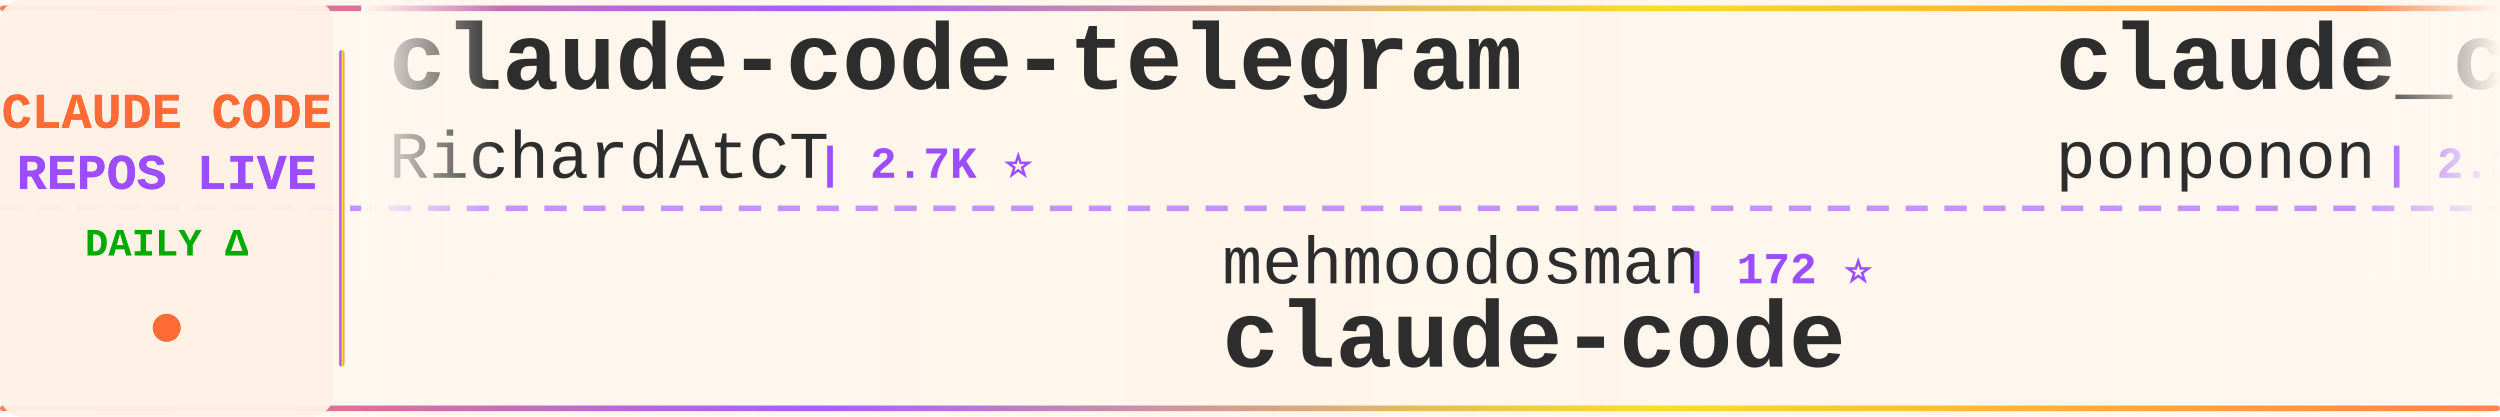
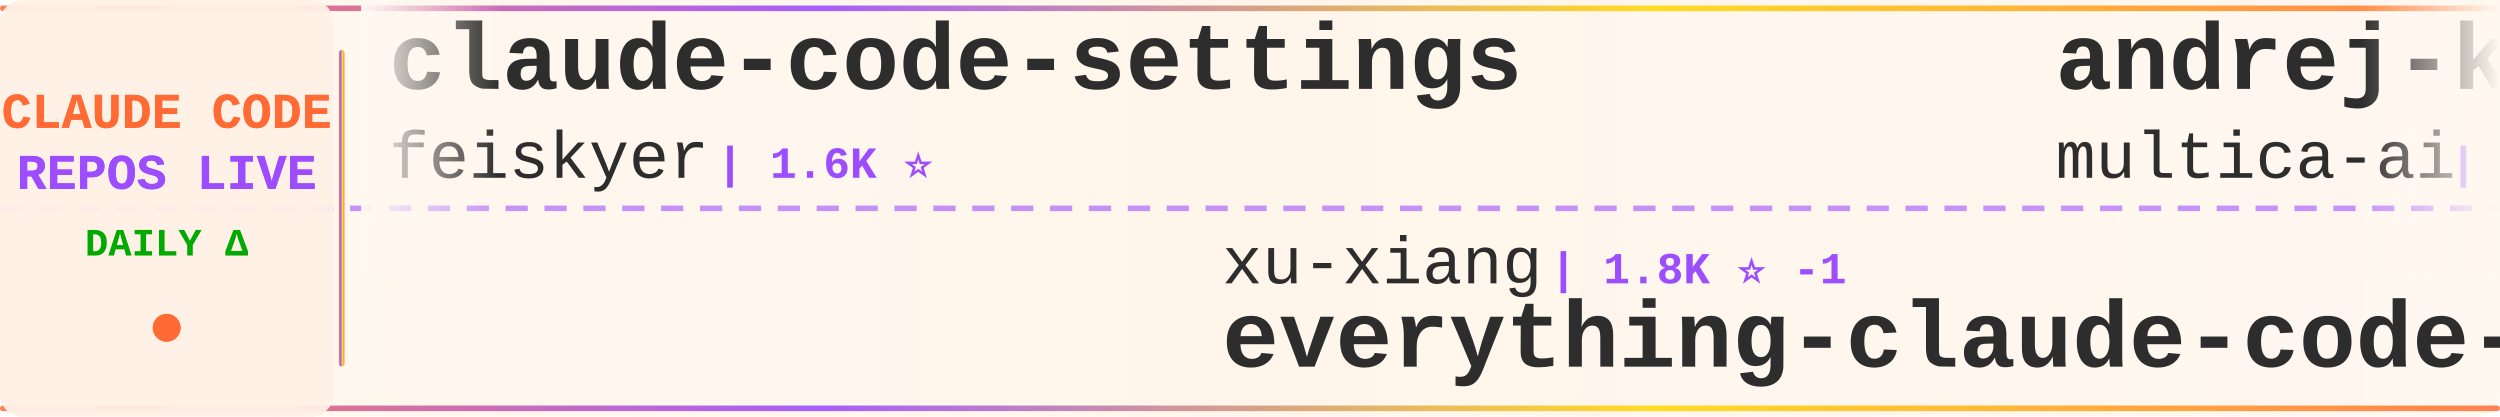
<svg xmlns="http://www.w3.org/2000/svg" width="900" height="150">
  <defs>
    <linearGradient id="tickerBg" x1="0%" y1="0%" x2="100%" y2="0%">
      <stop offset="0%" style="stop-color:#fff8f0;stop-opacity:0.98" />
      <stop offset="50%" style="stop-color:#fff5eb;stop-opacity:1" />
      <stop offset="100%" style="stop-color:#fff8f0;stop-opacity:0.98" />
    </linearGradient>
    <linearGradient id="borderGrad" x1="0%" y1="0%" x2="100%" y2="0%">
      <stop offset="0%" style="stop-color:#FF6B35;stop-opacity:0.85">
        <animate attributeName="stop-opacity" values="0.85;1;0.85" dur="2s" repeatCount="indefinite" />
      </stop>
      <stop offset="33%" style="stop-color:#9C4EFF;stop-opacity:0.9">
        <animate attributeName="stop-opacity" values="0.9;1;0.9" dur="2.2s" repeatCount="indefinite" />
      </stop>
      <stop offset="66%" style="stop-color:#FFD700;stop-opacity:0.85">
        <animate attributeName="stop-opacity" values="0.85;1;0.85" dur="1.8s" repeatCount="indefinite" />
      </stop>
      <stop offset="100%" style="stop-color:#FF6B35;stop-opacity:0.85">
        <animate attributeName="stop-opacity" values="0.85;1;0.85" dur="2s" repeatCount="indefinite" />
      </stop>
    </linearGradient>
    <filter id="textGlow">
      <feGaussianBlur stdDeviation="0.15" result="coloredBlur" />
      <feMerge>
        <feMergeNode in="coloredBlur" />
        <feMergeNode in="SourceGraphic" />
      </feMerge>
    </filter>
    <filter id="metricGlow">
      <feGaussianBlur stdDeviation="0.2" result="coloredBlur" />
      <feMerge>
        <feMergeNode in="coloredBlur" />
        <feMergeNode in="SourceGraphic" />
      </feMerge>
    </filter>
    <linearGradient id="leftFade" x1="0%" y1="0%" x2="100%" y2="0%">
      <stop offset="0%" style="stop-color:#fff8f0;stop-opacity:1" />
      <stop offset="100%" style="stop-color:#fff8f0;stop-opacity:0" />
    </linearGradient>
    <linearGradient id="rightFade" x1="0%" y1="0%" x2="100%" y2="0%">
      <stop offset="0%" style="stop-color:#fff8f0;stop-opacity:0" />
      <stop offset="100%" style="stop-color:#fff8f0;stop-opacity:1" />
    </linearGradient>
  </defs>
  <rect width="900" height="150" fill="url(#tickerBg)" rx="8" />
  <rect x="0" y="2" width="900" height="2" fill="url(#borderGrad)" rx="1" />
  <rect x="0" y="146" width="900" height="2" fill="url(#borderGrad)" rx="1" />
  <line x1="0" y1="75" x2="900" y2="75" stroke="#9C4EFF" stroke-width="2" stroke-dasharray="8 6" opacity="0.6" />
  <rect x="0" y="0" width="120" height="150" fill="#fff0e6" opacity="0.95" rx="8" />
  <text x="60" y="46" font-family="'Courier New', monospace" font-size="18" font-weight="bold" fill="#FF6B35" text-anchor="middle" filter="url(#textGlow)">
    CLAUDE CODE
  </text>
  <text x="60" y="68" font-family="'Courier New', monospace" font-size="18" font-weight="bold" fill="#9C4EFF" text-anchor="middle" filter="url(#textGlow)">
    REPOS LIVE
  </text>
  <text x="60" y="92" font-family="'Courier New', monospace" font-size="14" font-weight="bold" fill="#00aa00" text-anchor="middle">
    DAILY Δ
  </text>
  <circle cx="60" cy="118" r="5" fill="#FF6B35" filter="url(#metricGlow)">
    <animate attributeName="r" values="4;6;4" dur="1.5s" repeatCount="indefinite" />
    <animate attributeName="opacity" values="0.6;1;0.6" dur="1.5s" repeatCount="indefinite" />
  </circle>
  <rect x="122" y="18" width="2" height="114" fill="url(#borderGrad)" rx="1" />
  <clipPath id="tickerClip">
    <rect x="130" y="0" width="770" height="150" />
  </clipPath>
  <g clip-path="url(#tickerClip)">
    <g id="tickerItems">
      <animateTransform attributeName="transform" attributeType="XML" type="translate" from="0 0" to="-3000 0" dur="54s" repeatCount="indefinite" />
      <g transform="translate(0, 0)">
-         <text x="140" y="32" font-family="'Courier New', monospace" font-size="34" font-weight="bold" fill="#2d2d2d">claude-code-telegram</text>
-         <text x="140" y="64" font-family="'Courier New', monospace" font-size="24" font-weight="normal" fill="#2d2d2d" opacity="1.0">RichardAtCT</text>
-         <text x="294" y="64" font-family="'Courier New', monospace" font-size="16" font-weight="bold" fill="#9C4EFF"> | 2.7K ⭐</text>
+         <text x="140" y="32" font-family="'Courier New', monospace" font-size="34" font-weight="bold" fill="#2d2d2d">claude-code-settings</text>
+         <text x="140" y="64" font-family="'Courier New', monospace" font-size="24" font-weight="normal" fill="#2d2d2d" opacity="1.0">feiskyer</text>
+         <text x="258" y="64" font-family="'Courier New', monospace" font-size="16" font-weight="bold" fill="#9C4EFF"> | 1.6K ⭐</text>
      </g>
      <g transform="translate(300, 0)">
-         <text x="140" y="102" font-family="'Courier New', monospace" font-size="24" font-weight="normal" fill="#2d2d2d" opacity="1.0">mehmoodosman</text>
-         <text x="306" y="102" font-family="'Courier New', monospace" font-size="16" font-weight="bold" fill="#9C4EFF"> | 172 ⭐</text>
+         <text x="140" y="102" font-family="'Courier New', monospace" font-size="24" font-weight="normal" fill="#2d2d2d" opacity="1.0">xu-xiang</text>
+         <text x="258" y="102" font-family="'Courier New', monospace" font-size="16" font-weight="bold" fill="#9C4EFF"> | 1.8K ⭐ -1</text>
+         <text x="140" y="132" font-family="'Courier New', monospace" font-size="34" font-weight="bold" fill="#2d2d2d">everything-claude-code-z...</text>
+       </g>
+       <g transform="translate(600, 0)">
+         <text x="140" y="32" font-family="'Courier New', monospace" font-size="34" font-weight="bold" fill="#2d2d2d">andrej-karpathy-skills</text>
+         <text x="140" y="64" font-family="'Courier New', monospace" font-size="24" font-weight="normal" fill="#2d2d2d" opacity="1.0">multica-ai</text>
+         <text x="282" y="64" font-family="'Courier New', monospace" font-size="16" font-weight="bold" fill="#9C4EFF"> | 199.4K ⭐ +84</text>
+       </g>
+       <g transform="translate(900, 0)">
+         <text x="140" y="102" font-family="'Courier New', monospace" font-size="24" font-weight="normal" fill="#2d2d2d" opacity="1.0">xorespesp</text>
+         <text x="270" y="102" font-family="'Courier New', monospace" font-size="16" font-weight="bold" fill="#9C4EFF"> | 231 ⭐</text>
        <text x="140" y="132" font-family="'Courier New', monospace" font-size="34" font-weight="bold" fill="#2d2d2d">claude-code</text>
      </g>
-       <g transform="translate(600, 0)">
-         <text x="140" y="32" font-family="'Courier New', monospace" font-size="34" font-weight="bold" fill="#2d2d2d">claude_code_src</text>
-         <text x="140" y="64" font-family="'Courier New', monospace" font-size="24" font-weight="normal" fill="#2d2d2d" opacity="1.0">ponponon</text>
-         <text x="258" y="64" font-family="'Courier New', monospace" font-size="16" font-weight="bold" fill="#9C4EFF"> | 2.3K ⭐ -1</text>
-       </g>
-       <g transform="translate(900, 0)">
-         <text x="140" y="102" font-family="'Courier New', monospace" font-size="24" font-weight="normal" fill="#2d2d2d" opacity="1.0">pedrohcgs</text>
-         <text x="270" y="102" font-family="'Courier New', monospace" font-size="16" font-weight="bold" fill="#9C4EFF"> | 1.4K ⭐</text>
-         <text x="140" y="132" font-family="'Courier New', monospace" font-size="34" font-weight="bold" fill="#2d2d2d">claude-code-my-workflow</text>
-       </g>
      <g transform="translate(1200, 0)">
-         <text x="140" y="32" font-family="'Courier New', monospace" font-size="34" font-weight="bold" fill="#2d2d2d">claude-code</text>
-         <text x="140" y="64" font-family="'Courier New', monospace" font-size="24" font-weight="normal" fill="#2d2d2d" opacity="1.0">tanbiralam</text>
-         <text x="282" y="64" font-family="'Courier New', monospace" font-size="16" font-weight="bold" fill="#9C4EFF"> | 2.1K ⭐ +3</text>
+         <text x="140" y="32" font-family="'Courier New', monospace" font-size="34" font-weight="bold" fill="#2d2d2d">claude-code-action</text>
+         <text x="140" y="64" font-family="'Courier New', monospace" font-size="24" font-weight="normal" fill="#2d2d2d" opacity="1.0">anthropics</text>
+         <text x="282" y="64" font-family="'Courier New', monospace" font-size="16" font-weight="bold" fill="#9C4EFF"> | 8.5K ⭐ +3</text>
      </g>
      <g transform="translate(1500, 0)">
-         <text x="140" y="102" font-family="'Courier New', monospace" font-size="24" font-weight="normal" fill="#2d2d2d" opacity="1.0">T-Lab-CUHKSZ</text>
-         <text x="306" y="102" font-family="'Courier New', monospace" font-size="16" font-weight="bold" fill="#9C4EFF"> | 327 ⭐</text>
+         <text x="140" y="102" font-family="'Courier New', monospace" font-size="24" font-weight="normal" fill="#2d2d2d" opacity="1.0">RishabhK103</text>
+         <text x="294" y="102" font-family="'Courier New', monospace" font-size="16" font-weight="bold" fill="#9C4EFF"> | 105 ⭐</text>
        <text x="140" y="132" font-family="'Courier New', monospace" font-size="34" font-weight="bold" fill="#2d2d2d">claude-code</text>
      </g>
      <g transform="translate(1800, 0)">
        <text x="140" y="32" font-family="'Courier New', monospace" font-size="34" font-weight="bold" fill="#2d2d2d">claude-code</text>
-         <text x="140" y="64" font-family="'Courier New', monospace" font-size="24" font-weight="normal" fill="#2d2d2d" opacity="1.0">claude-code-best</text>
-         <text x="354" y="64" font-family="'Courier New', monospace" font-size="16" font-weight="bold" fill="#9C4EFF"> | 21.8K ⭐ +7</text>
+         <text x="140" y="64" font-family="'Courier New', monospace" font-size="24" font-weight="normal" fill="#2d2d2d" opacity="1.0">VineeTagarwaL-code</text>
+         <text x="378" y="64" font-family="'Courier New', monospace" font-size="16" font-weight="bold" fill="#9C4EFF"> | 273 ⭐</text>
      </g>
      <g transform="translate(2100, 0)">
-         <text x="140" y="102" font-family="'Courier New', monospace" font-size="24" font-weight="normal" fill="#2d2d2d" opacity="1.0">Cranot</text>
-         <text x="234" y="102" font-family="'Courier New', monospace" font-size="16" font-weight="bold" fill="#9C4EFF"> | 2.9K ⭐</text>
-         <text x="140" y="132" font-family="'Courier New', monospace" font-size="34" font-weight="bold" fill="#2d2d2d">claude-code-guide</text>
+         <text x="140" y="102" font-family="'Courier New', monospace" font-size="24" font-weight="normal" fill="#2d2d2d" opacity="1.0">RichardAtCT</text>
+         <text x="294" y="102" font-family="'Courier New', monospace" font-size="16" font-weight="bold" fill="#9C4EFF"> | 2.7K ⭐</text>
+         <text x="140" y="132" font-family="'Courier New', monospace" font-size="34" font-weight="bold" fill="#2d2d2d">claude-code-telegram</text>
      </g>
      <g transform="translate(2400, 0)">
-         <text x="140" y="32" font-family="'Courier New', monospace" font-size="34" font-weight="bold" fill="#2d2d2d">claude-code-harness</text>
-         <text x="140" y="64" font-family="'Courier New', monospace" font-size="24" font-weight="normal" fill="#2d2d2d" opacity="1.0">Chachamaru127</text>
-         <text x="318" y="64" font-family="'Courier New', monospace" font-size="16" font-weight="bold" fill="#9C4EFF"> | 3.0K ⭐ +1</text>
+         <text x="140" y="32" font-family="'Courier New', monospace" font-size="34" font-weight="bold" fill="#2d2d2d">claude-code-reverse</text>
+         <text x="140" y="64" font-family="'Courier New', monospace" font-size="24" font-weight="normal" fill="#2d2d2d" opacity="1.0">Yuyz0112</text>
+         <text x="258" y="64" font-family="'Courier New', monospace" font-size="16" font-weight="bold" fill="#9C4EFF"> | 2.4K ⭐</text>
      </g>
      <g transform="translate(2700, 0)">
-         <text x="140" y="102" font-family="'Courier New', monospace" font-size="24" font-weight="normal" fill="#2d2d2d" opacity="1.0">LING71671</text>
-         <text x="270" y="102" font-family="'Courier New', monospace" font-size="16" font-weight="bold" fill="#9C4EFF"> | 932 ⭐</text>
-         <text x="140" y="132" font-family="'Courier New', monospace" font-size="34" font-weight="bold" fill="#2d2d2d">Open-ClaudeCode</text>
+         <text x="140" y="102" font-family="'Courier New', monospace" font-size="24" font-weight="normal" fill="#2d2d2d" opacity="1.0">777genius</text>
+         <text x="270" y="102" font-family="'Courier New', monospace" font-size="16" font-weight="bold" fill="#9C4EFF"> | 924 ⭐</text>
+         <text x="140" y="132" font-family="'Courier New', monospace" font-size="34" font-weight="bold" fill="#2d2d2d">claude-code-source-code</text>
      </g>
      <g transform="translate(3000, 0)">
-         <text x="140" y="32" font-family="'Courier New', monospace" font-size="34" font-weight="bold" fill="#2d2d2d">claude-code-telegram</text>
-         <text x="140" y="64" font-family="'Courier New', monospace" font-size="24" font-weight="normal" fill="#2d2d2d" opacity="1.0">RichardAtCT</text>
-         <text x="294" y="64" font-family="'Courier New', monospace" font-size="16" font-weight="bold" fill="#9C4EFF"> | 2.7K ⭐</text>
+         <text x="140" y="32" font-family="'Courier New', monospace" font-size="34" font-weight="bold" fill="#2d2d2d">claude-code-settings</text>
+         <text x="140" y="64" font-family="'Courier New', monospace" font-size="24" font-weight="normal" fill="#2d2d2d" opacity="1.0">feiskyer</text>
+         <text x="258" y="64" font-family="'Courier New', monospace" font-size="16" font-weight="bold" fill="#9C4EFF"> | 1.6K ⭐</text>
      </g>
      <g transform="translate(3300, 0)">
-         <text x="140" y="102" font-family="'Courier New', monospace" font-size="24" font-weight="normal" fill="#2d2d2d" opacity="1.0">mehmoodosman</text>
-         <text x="306" y="102" font-family="'Courier New', monospace" font-size="16" font-weight="bold" fill="#9C4EFF"> | 172 ⭐</text>
-         <text x="140" y="132" font-family="'Courier New', monospace" font-size="34" font-weight="bold" fill="#2d2d2d">claude-code</text>
+         <text x="140" y="102" font-family="'Courier New', monospace" font-size="24" font-weight="normal" fill="#2d2d2d" opacity="1.0">xu-xiang</text>
+         <text x="258" y="102" font-family="'Courier New', monospace" font-size="16" font-weight="bold" fill="#9C4EFF"> | 1.8K ⭐ -1</text>
+         <text x="140" y="132" font-family="'Courier New', monospace" font-size="34" font-weight="bold" fill="#2d2d2d">everything-claude-code-z...</text>
      </g>
      <g transform="translate(3600, 0)">
-         <text x="140" y="32" font-family="'Courier New', monospace" font-size="34" font-weight="bold" fill="#2d2d2d">claude_code_src</text>
-         <text x="140" y="64" font-family="'Courier New', monospace" font-size="24" font-weight="normal" fill="#2d2d2d" opacity="1.0">ponponon</text>
-         <text x="258" y="64" font-family="'Courier New', monospace" font-size="16" font-weight="bold" fill="#9C4EFF"> | 2.3K ⭐ -1</text>
+         <text x="140" y="32" font-family="'Courier New', monospace" font-size="34" font-weight="bold" fill="#2d2d2d">andrej-karpathy-skills</text>
+         <text x="140" y="64" font-family="'Courier New', monospace" font-size="24" font-weight="normal" fill="#2d2d2d" opacity="1.0">multica-ai</text>
+         <text x="282" y="64" font-family="'Courier New', monospace" font-size="16" font-weight="bold" fill="#9C4EFF"> | 199.4K ⭐ +84</text>
      </g>
      <g transform="translate(3900, 0)">
-         <text x="140" y="102" font-family="'Courier New', monospace" font-size="24" font-weight="normal" fill="#2d2d2d" opacity="1.0">pedrohcgs</text>
-         <text x="270" y="102" font-family="'Courier New', monospace" font-size="16" font-weight="bold" fill="#9C4EFF"> | 1.4K ⭐</text>
-         <text x="140" y="132" font-family="'Courier New', monospace" font-size="34" font-weight="bold" fill="#2d2d2d">claude-code-my-workflow</text>
+         <text x="140" y="102" font-family="'Courier New', monospace" font-size="24" font-weight="normal" fill="#2d2d2d" opacity="1.0">xorespesp</text>
+         <text x="270" y="102" font-family="'Courier New', monospace" font-size="16" font-weight="bold" fill="#9C4EFF"> | 231 ⭐</text>
+         <text x="140" y="132" font-family="'Courier New', monospace" font-size="34" font-weight="bold" fill="#2d2d2d">claude-code</text>
      </g>
    </g>
  </g>
  <rect x="130" y="0" width="50" height="100" fill="url(#leftFade)" />
  <rect x="850" y="0" width="50" height="100" fill="url(#rightFade)" />
</svg>
